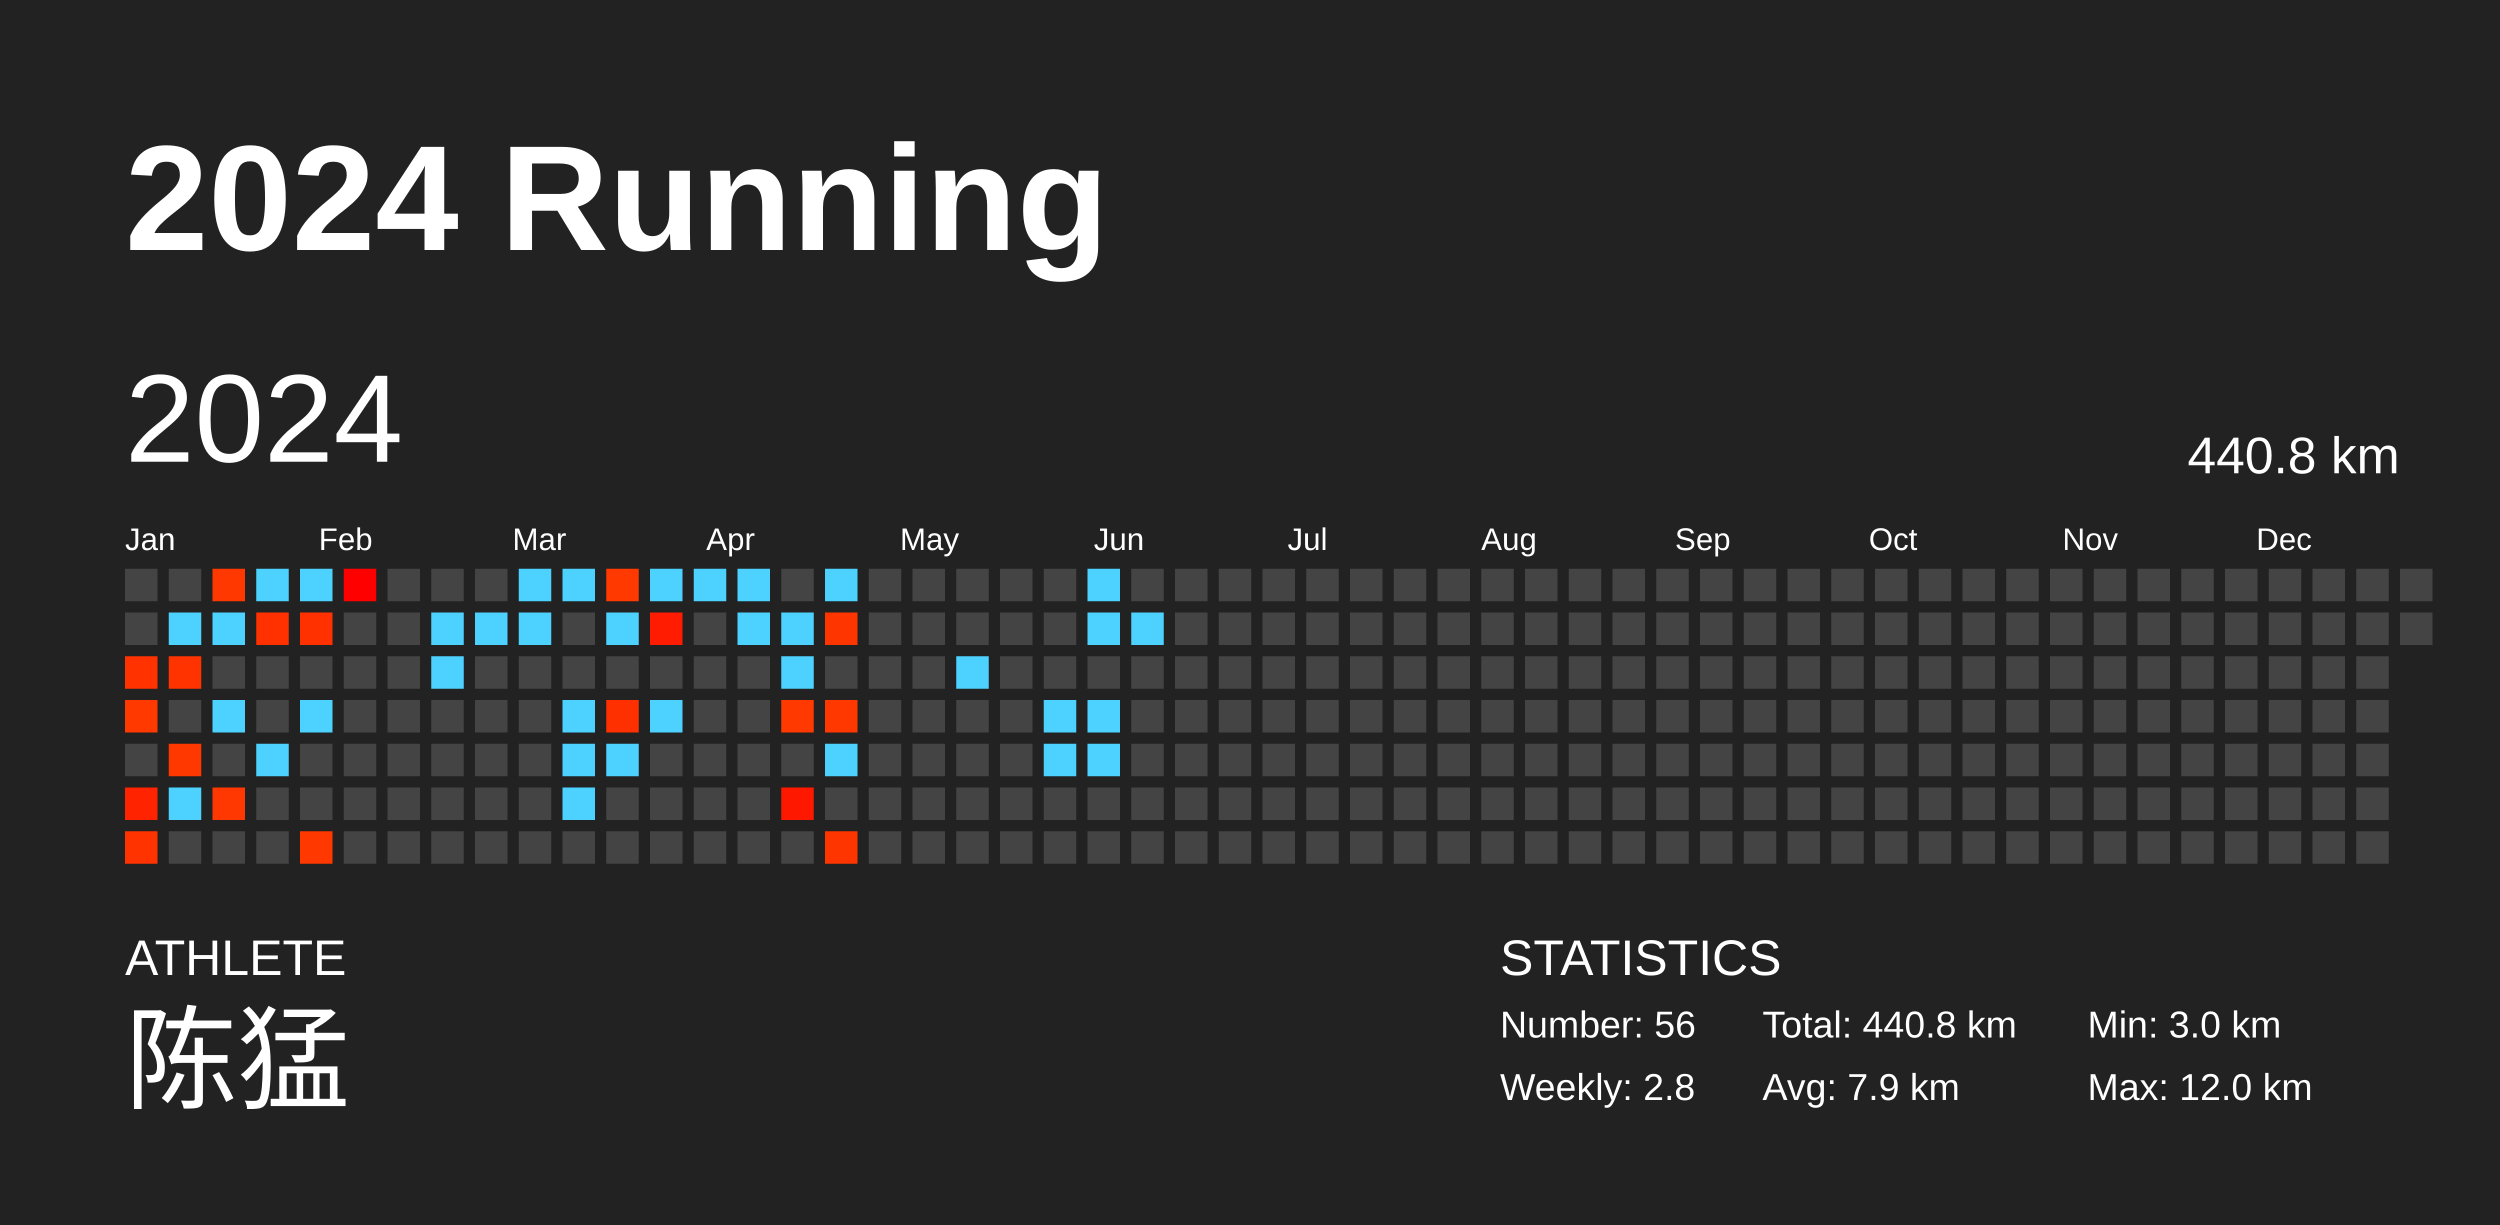
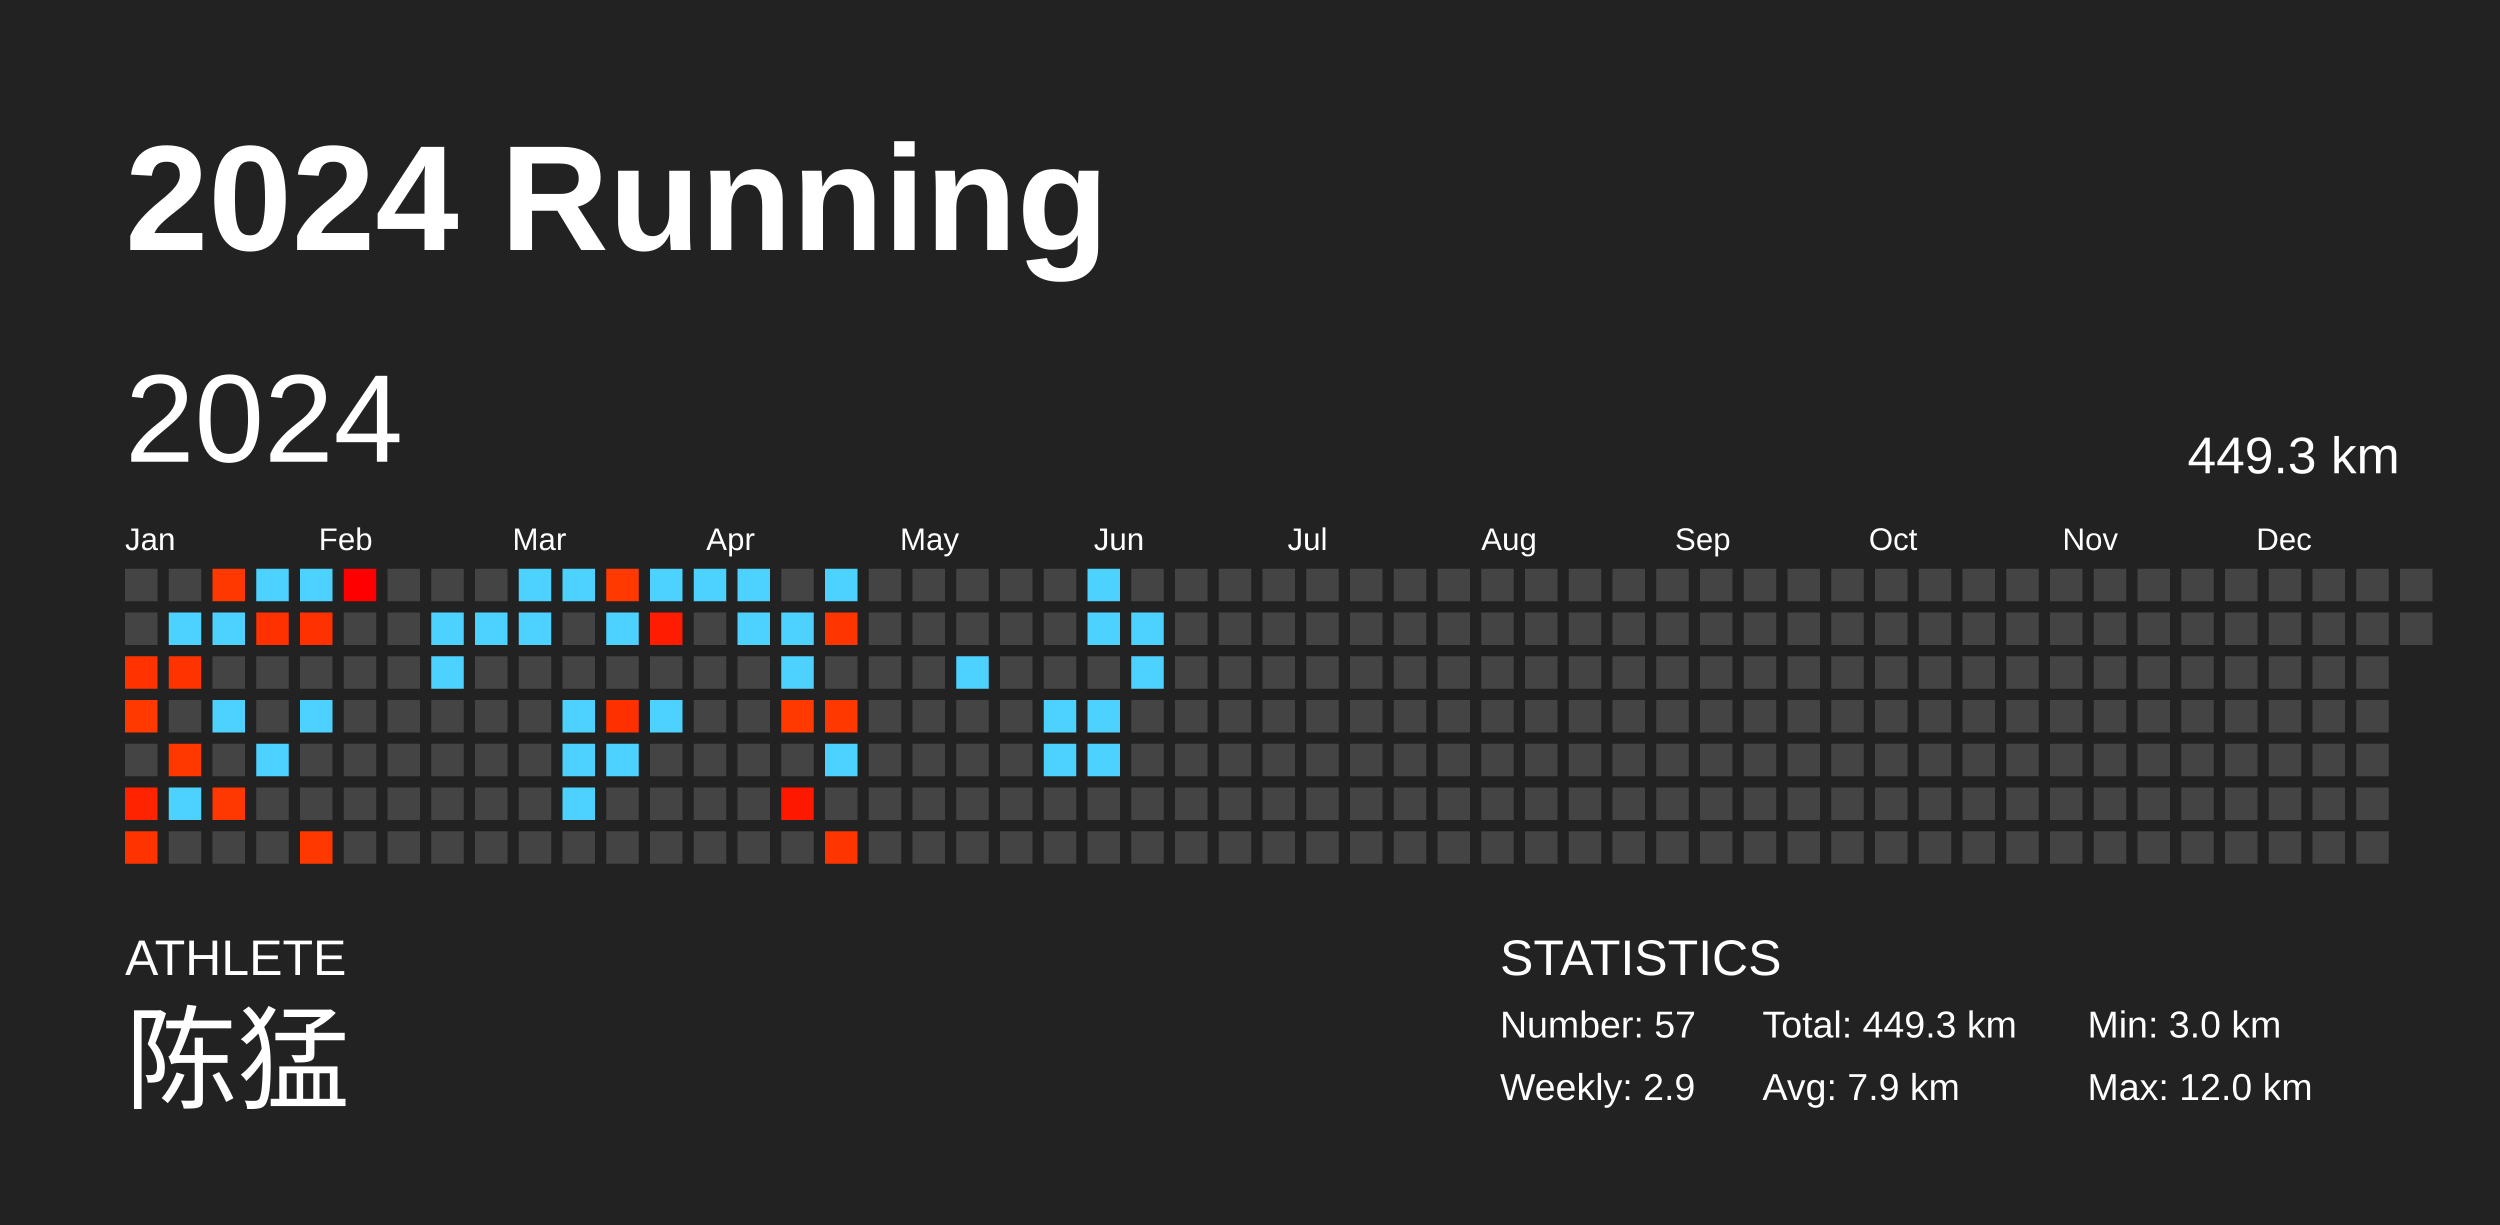
<svg xmlns="http://www.w3.org/2000/svg" baseProfile="full" height="98mm" version="1.1" viewBox="0,0,200,98" width="200mm">
  <defs />
  <rect fill="#222222" height="98" width="200" x="0" y="0" />
  <text fill="#FFFFFF" style="font-size:12px; font-family:Arial; font-weight:bold;" x="10" y="20">2024 Running</text>
  <text fill="#FFFFFF" style="font-size:4px; font-family:Arial" x="10" y="78">ATHLETE</text>
  <text fill="#FFFFFF" style="font-size:9px; font-family:Arial" x="10" y="88">陈猛</text>
  <text fill="#FFFFFF" style="font-size:4px; font-family:Arial" x="120" y="78">STATISTICS</text>
-   <text fill="#FFFFFF" style="font-size:3px; font-family:Arial" x="120" y="83">Number: 56</text>
-   <text fill="#FFFFFF" style="font-size:3px; font-family:Arial" x="120" y="88">Weekly: 2.8</text>
-   <text fill="#FFFFFF" style="font-size:3px; font-family:Arial" x="141" y="83">Total: 440.8 km</text>
+   <text fill="#FFFFFF" style="font-size:3px; font-family:Arial" x="120" y="83">Number: 57</text>
+   <text fill="#FFFFFF" style="font-size:3px; font-family:Arial" x="120" y="88">Weekly: 2.9</text>
+   <text fill="#FFFFFF" style="font-size:3px; font-family:Arial" x="141" y="83">Total: 449.3 km</text>
  <text fill="#FFFFFF" style="font-size:3px; font-family:Arial" x="141" y="88">Avg: 7.9 km</text>
  <text fill="#FFFFFF" style="font-size:3px; font-family:Arial" x="167" y="83">Min: 3.0 km</text>
  <text fill="#FFFFFF" style="font-size:3px; font-family:Arial" x="167" y="88">Max: 12.0 km</text>
  <text dominant-baseline="hanging" fill="#FFFFFF" style="font-size:10.0px; font-family:Arial;" x="10" y="30">2024</text>
-   <text dominant-baseline="hanging" fill="#FFFFFF" style="font-size:4.125px; font-family:Arial;" x="175" y="35">440.8 km</text>
+   <text dominant-baseline="hanging" fill="#FFFFFF" style="font-size:4.125px; font-family:Arial;" x="175" y="35">449.3 km</text>
  <text fill="#FFFFFF" style="font-size:2.5px; font-family:Arial" x="10.0" y="44">Jan</text>
  <text fill="#FFFFFF" style="font-size:2.5px; font-family:Arial" x="25.5" y="44">Feb</text>
  <text fill="#FFFFFF" style="font-size:2.5px; font-family:Arial" x="41.0" y="44">Mar</text>
  <text fill="#FFFFFF" style="font-size:2.5px; font-family:Arial" x="56.5" y="44">Apr</text>
  <text fill="#FFFFFF" style="font-size:2.5px; font-family:Arial" x="72.0" y="44">May</text>
  <text fill="#FFFFFF" style="font-size:2.5px; font-family:Arial" x="87.5" y="44">Jun</text>
  <text fill="#FFFFFF" style="font-size:2.5px; font-family:Arial" x="103.0" y="44">Jul</text>
  <text fill="#FFFFFF" style="font-size:2.5px; font-family:Arial" x="118.5" y="44">Aug</text>
  <text fill="#FFFFFF" style="font-size:2.5px; font-family:Arial" x="134.0" y="44">Sep</text>
  <text fill="#FFFFFF" style="font-size:2.5px; font-family:Arial" x="149.5" y="44">Oct</text>
  <text fill="#FFFFFF" style="font-size:2.5px; font-family:Arial" x="165.0" y="44">Nov</text>
  <text fill="#FFFFFF" style="font-size:2.5px; font-family:Arial" x="180.5" y="44">Dec</text>
  <rect fill="#444444" height="2.6" width="2.6" x="10.0" y="45.5" />
  <rect fill="#444444" height="2.6" width="2.6" x="10.0" y="49.0" />
  <rect fill="#ff3200" height="2.6" width="2.6" x="10.0" y="52.5" />
  <rect fill="#ff3900" height="2.6" width="2.6" x="10.0" y="56.0" />
  <rect fill="#444444" height="2.6" width="2.6" x="10.0" y="59.5" />
  <rect fill="#ff2300" height="2.6" width="2.6" x="10.0" y="63.0" />
  <rect fill="#ff3300" height="2.6" width="2.6" x="10.0" y="66.5" />
  <rect fill="#444444" height="2.6" width="2.6" x="13.5" y="45.5" />
  <rect fill="#4dd2ff" height="2.6" width="2.6" x="13.5" y="49.0" />
  <rect fill="#ff3300" height="2.6" width="2.6" x="13.5" y="52.5" />
  <rect fill="#444444" height="2.6" width="2.6" x="13.5" y="56.0" />
  <rect fill="#ff3800" height="2.6" width="2.6" x="13.5" y="59.5" />
  <rect fill="#4dd2ff" height="2.6" width="2.6" x="13.5" y="63.0" />
  <rect fill="#444444" height="2.6" width="2.6" x="13.5" y="66.5" />
  <rect fill="#ff3800" height="2.6" width="2.6" x="17.0" y="45.5" />
  <rect fill="#4dd2ff" height="2.6" width="2.6" x="17.0" y="49.0" />
  <rect fill="#444444" height="2.6" width="2.6" x="17.0" y="52.5" />
  <rect fill="#4dd2ff" height="2.6" width="2.6" x="17.0" y="56.0" />
  <rect fill="#444444" height="2.6" width="2.6" x="17.0" y="59.5" />
  <rect fill="#ff3700" height="2.6" width="2.6" x="17.0" y="63.0" />
  <rect fill="#444444" height="2.6" width="2.6" x="17.0" y="66.5" />
  <rect fill="#4dd2ff" height="2.6" width="2.6" x="20.5" y="45.5" />
  <rect fill="#ff3100" height="2.6" width="2.6" x="20.5" y="49.0" />
  <rect fill="#444444" height="2.6" width="2.6" x="20.5" y="52.5" />
  <rect fill="#444444" height="2.6" width="2.6" x="20.5" y="56.0" />
  <rect fill="#4dd2ff" height="2.6" width="2.6" x="20.5" y="59.5" />
  <rect fill="#444444" height="2.6" width="2.6" x="20.5" y="63.0" />
  <rect fill="#444444" height="2.6" width="2.6" x="20.5" y="66.5" />
  <rect fill="#4dd2ff" height="2.6" width="2.6" x="24.0" y="45.5" />
  <rect fill="#ff3100" height="2.6" width="2.6" x="24.0" y="49.0" />
  <rect fill="#444444" height="2.6" width="2.6" x="24.0" y="52.5" />
  <rect fill="#4dd2ff" height="2.6" width="2.6" x="24.0" y="56.0" />
  <rect fill="#444444" height="2.6" width="2.6" x="24.0" y="59.5" />
  <rect fill="#444444" height="2.6" width="2.6" x="24.0" y="63.0" />
  <rect fill="#ff3800" height="2.6" width="2.6" x="24.0" y="66.5" />
  <rect fill="#ff0000" height="2.6" width="2.6" x="27.5" y="45.5" />
  <rect fill="#444444" height="2.6" width="2.6" x="27.5" y="49.0" />
  <rect fill="#444444" height="2.6" width="2.6" x="27.5" y="52.5" />
  <rect fill="#444444" height="2.6" width="2.6" x="27.5" y="56.0" />
  <rect fill="#444444" height="2.6" width="2.6" x="27.5" y="59.5" />
  <rect fill="#444444" height="2.6" width="2.6" x="27.5" y="63.0" />
  <rect fill="#444444" height="2.6" width="2.6" x="27.5" y="66.5" />
  <rect fill="#444444" height="2.6" width="2.6" x="31.0" y="45.5" />
  <rect fill="#444444" height="2.6" width="2.6" x="31.0" y="49.0" />
  <rect fill="#444444" height="2.6" width="2.6" x="31.0" y="52.5" />
  <rect fill="#444444" height="2.6" width="2.6" x="31.0" y="56.0" />
  <rect fill="#444444" height="2.6" width="2.6" x="31.0" y="59.5" />
  <rect fill="#444444" height="2.6" width="2.6" x="31.0" y="63.0" />
  <rect fill="#444444" height="2.6" width="2.6" x="31.0" y="66.5" />
  <rect fill="#444444" height="2.6" width="2.6" x="34.5" y="45.5" />
  <rect fill="#4dd2ff" height="2.6" width="2.6" x="34.5" y="49.0" />
  <rect fill="#4dd2ff" height="2.6" width="2.6" x="34.5" y="52.5" />
  <rect fill="#444444" height="2.6" width="2.6" x="34.5" y="56.0" />
  <rect fill="#444444" height="2.6" width="2.6" x="34.5" y="59.5" />
  <rect fill="#444444" height="2.6" width="2.6" x="34.5" y="63.0" />
  <rect fill="#444444" height="2.6" width="2.6" x="34.5" y="66.5" />
  <rect fill="#444444" height="2.6" width="2.6" x="38.0" y="45.5" />
  <rect fill="#4dd2ff" height="2.6" width="2.6" x="38.0" y="49.0" />
  <rect fill="#444444" height="2.6" width="2.6" x="38.0" y="52.5" />
  <rect fill="#444444" height="2.6" width="2.6" x="38.0" y="56.0" />
  <rect fill="#444444" height="2.6" width="2.6" x="38.0" y="59.5" />
  <rect fill="#444444" height="2.6" width="2.6" x="38.0" y="63.0" />
  <rect fill="#444444" height="2.6" width="2.6" x="38.0" y="66.5" />
  <rect fill="#4dd2ff" height="2.6" width="2.6" x="41.5" y="45.5" />
  <rect fill="#4dd2ff" height="2.6" width="2.6" x="41.5" y="49.0" />
  <rect fill="#444444" height="2.6" width="2.6" x="41.5" y="52.5" />
  <rect fill="#444444" height="2.6" width="2.6" x="41.5" y="56.0" />
  <rect fill="#444444" height="2.6" width="2.6" x="41.5" y="59.5" />
  <rect fill="#444444" height="2.6" width="2.6" x="41.5" y="63.0" />
  <rect fill="#444444" height="2.6" width="2.6" x="41.5" y="66.5" />
  <rect fill="#4dd2ff" height="2.6" width="2.6" x="45.0" y="45.5" />
  <rect fill="#444444" height="2.6" width="2.6" x="45.0" y="49.0" />
  <rect fill="#444444" height="2.6" width="2.6" x="45.0" y="52.5" />
  <rect fill="#4dd2ff" height="2.6" width="2.6" x="45.0" y="56.0" />
  <rect fill="#4dd2ff" height="2.6" width="2.6" x="45.0" y="59.5" />
  <rect fill="#4dd2ff" height="2.6" width="2.6" x="45.0" y="63.0" />
  <rect fill="#444444" height="2.6" width="2.6" x="45.0" y="66.5" />
  <rect fill="#ff3900" height="2.6" width="2.6" x="48.5" y="45.5" />
  <rect fill="#4dd2ff" height="2.6" width="2.6" x="48.5" y="49.0" />
  <rect fill="#444444" height="2.6" width="2.6" x="48.5" y="52.5" />
  <rect fill="#ff3000" height="2.6" width="2.6" x="48.5" y="56.0" />
  <rect fill="#4dd2ff" height="2.6" width="2.6" x="48.5" y="59.5" />
  <rect fill="#444444" height="2.6" width="2.6" x="48.5" y="63.0" />
  <rect fill="#444444" height="2.6" width="2.6" x="48.5" y="66.5" />
  <rect fill="#4dd2ff" height="2.6" width="2.6" x="52.0" y="45.5" />
  <rect fill="#ff1c00" height="2.6" width="2.6" x="52.0" y="49.0" />
  <rect fill="#444444" height="2.6" width="2.6" x="52.0" y="52.5" />
  <rect fill="#4dd2ff" height="2.6" width="2.6" x="52.0" y="56.0" />
  <rect fill="#444444" height="2.6" width="2.6" x="52.0" y="59.5" />
  <rect fill="#444444" height="2.6" width="2.6" x="52.0" y="63.0" />
  <rect fill="#444444" height="2.6" width="2.6" x="52.0" y="66.5" />
  <rect fill="#4dd2ff" height="2.6" width="2.6" x="55.5" y="45.5" />
  <rect fill="#444444" height="2.6" width="2.6" x="55.5" y="49.0" />
  <rect fill="#444444" height="2.6" width="2.6" x="55.5" y="52.5" />
  <rect fill="#444444" height="2.6" width="2.6" x="55.5" y="56.0" />
  <rect fill="#444444" height="2.6" width="2.6" x="55.5" y="59.5" />
  <rect fill="#444444" height="2.6" width="2.6" x="55.5" y="63.0" />
  <rect fill="#444444" height="2.6" width="2.6" x="55.5" y="66.5" />
  <rect fill="#4dd2ff" height="2.6" width="2.6" x="59.0" y="45.5" />
  <rect fill="#4dd2ff" height="2.6" width="2.6" x="59.0" y="49.0" />
  <rect fill="#444444" height="2.6" width="2.6" x="59.0" y="52.5" />
  <rect fill="#444444" height="2.6" width="2.6" x="59.0" y="56.0" />
  <rect fill="#444444" height="2.6" width="2.6" x="59.0" y="59.5" />
  <rect fill="#444444" height="2.6" width="2.6" x="59.0" y="63.0" />
  <rect fill="#444444" height="2.6" width="2.6" x="59.0" y="66.5" />
  <rect fill="#444444" height="2.6" width="2.6" x="62.5" y="45.5" />
  <rect fill="#4dd2ff" height="2.6" width="2.6" x="62.5" y="49.0" />
  <rect fill="#4dd2ff" height="2.6" width="2.6" x="62.5" y="52.5" />
  <rect fill="#ff3900" height="2.6" width="2.6" x="62.5" y="56.0" />
  <rect fill="#444444" height="2.6" width="2.6" x="62.5" y="59.5" />
  <rect fill="#ff1800" height="2.6" width="2.6" x="62.5" y="63.0" />
  <rect fill="#444444" height="2.6" width="2.6" x="62.5" y="66.5" />
  <rect fill="#4dd2ff" height="2.6" width="2.6" x="66.0" y="45.5" />
  <rect fill="#ff3500" height="2.6" width="2.6" x="66.0" y="49.0" />
  <rect fill="#444444" height="2.6" width="2.6" x="66.0" y="52.5" />
  <rect fill="#ff3800" height="2.6" width="2.6" x="66.0" y="56.0" />
  <rect fill="#4dd2ff" height="2.6" width="2.6" x="66.0" y="59.5" />
  <rect fill="#444444" height="2.6" width="2.6" x="66.0" y="63.0" />
  <rect fill="#ff3500" height="2.6" width="2.6" x="66.0" y="66.5" />
  <rect fill="#444444" height="2.6" width="2.6" x="69.5" y="45.5" />
  <rect fill="#444444" height="2.6" width="2.6" x="69.5" y="49.0" />
  <rect fill="#444444" height="2.6" width="2.6" x="69.5" y="52.5" />
  <rect fill="#444444" height="2.6" width="2.6" x="69.5" y="56.0" />
  <rect fill="#444444" height="2.6" width="2.6" x="69.5" y="59.5" />
  <rect fill="#444444" height="2.6" width="2.6" x="69.5" y="63.0" />
  <rect fill="#444444" height="2.6" width="2.6" x="69.5" y="66.5" />
  <rect fill="#444444" height="2.6" width="2.6" x="73.0" y="45.5" />
  <rect fill="#444444" height="2.6" width="2.6" x="73.0" y="49.0" />
  <rect fill="#444444" height="2.6" width="2.6" x="73.0" y="52.5" />
  <rect fill="#444444" height="2.6" width="2.6" x="73.0" y="56.0" />
  <rect fill="#444444" height="2.6" width="2.6" x="73.0" y="59.5" />
  <rect fill="#444444" height="2.6" width="2.6" x="73.0" y="63.0" />
  <rect fill="#444444" height="2.6" width="2.6" x="73.0" y="66.5" />
  <rect fill="#444444" height="2.6" width="2.6" x="76.5" y="45.5" />
  <rect fill="#444444" height="2.6" width="2.6" x="76.5" y="49.0" />
  <rect fill="#4dd2ff" height="2.6" width="2.6" x="76.5" y="52.5" />
  <rect fill="#444444" height="2.6" width="2.6" x="76.5" y="56.0" />
  <rect fill="#444444" height="2.6" width="2.6" x="76.5" y="59.5" />
  <rect fill="#444444" height="2.6" width="2.6" x="76.5" y="63.0" />
  <rect fill="#444444" height="2.6" width="2.6" x="76.5" y="66.5" />
  <rect fill="#444444" height="2.6" width="2.6" x="80.0" y="45.5" />
  <rect fill="#444444" height="2.6" width="2.6" x="80.0" y="49.0" />
  <rect fill="#444444" height="2.6" width="2.6" x="80.0" y="52.5" />
  <rect fill="#444444" height="2.6" width="2.6" x="80.0" y="56.0" />
  <rect fill="#444444" height="2.6" width="2.6" x="80.0" y="59.5" />
  <rect fill="#444444" height="2.6" width="2.6" x="80.0" y="63.0" />
  <rect fill="#444444" height="2.6" width="2.6" x="80.0" y="66.5" />
  <rect fill="#444444" height="2.6" width="2.6" x="83.5" y="45.5" />
  <rect fill="#444444" height="2.6" width="2.6" x="83.5" y="49.0" />
  <rect fill="#444444" height="2.6" width="2.6" x="83.5" y="52.5" />
  <rect fill="#4dd2ff" height="2.6" width="2.6" x="83.5" y="56.0" />
  <rect fill="#4dd2ff" height="2.6" width="2.6" x="83.5" y="59.5" />
  <rect fill="#444444" height="2.6" width="2.6" x="83.5" y="63.0" />
  <rect fill="#444444" height="2.6" width="2.6" x="83.5" y="66.5" />
  <rect fill="#4dd2ff" height="2.6" width="2.6" x="87.0" y="45.5" />
  <rect fill="#4dd2ff" height="2.6" width="2.6" x="87.0" y="49.0" />
  <rect fill="#444444" height="2.6" width="2.6" x="87.0" y="52.5" />
  <rect fill="#4dd2ff" height="2.6" width="2.6" x="87.0" y="56.0" />
  <rect fill="#4dd2ff" height="2.6" width="2.6" x="87.0" y="59.5" />
  <rect fill="#444444" height="2.6" width="2.6" x="87.0" y="63.0" />
  <rect fill="#444444" height="2.6" width="2.6" x="87.0" y="66.5" />
  <rect fill="#444444" height="2.6" width="2.6" x="90.5" y="45.5" />
  <rect fill="#4dd2ff" height="2.6" width="2.6" x="90.5" y="49.0" />
-   <rect fill="#444444" height="2.6" width="2.6" x="90.5" y="52.5" />
+   <rect fill="#4dd2ff" height="2.6" width="2.6" x="90.5" y="52.5" />
  <rect fill="#444444" height="2.6" width="2.6" x="90.5" y="56.0" />
  <rect fill="#444444" height="2.6" width="2.6" x="90.5" y="59.5" />
  <rect fill="#444444" height="2.6" width="2.6" x="90.5" y="63.0" />
  <rect fill="#444444" height="2.6" width="2.6" x="90.5" y="66.5" />
  <rect fill="#444444" height="2.6" width="2.6" x="94.0" y="45.5" />
  <rect fill="#444444" height="2.6" width="2.6" x="94.0" y="49.0" />
  <rect fill="#444444" height="2.6" width="2.6" x="94.0" y="52.5" />
  <rect fill="#444444" height="2.6" width="2.6" x="94.0" y="56.0" />
  <rect fill="#444444" height="2.6" width="2.6" x="94.0" y="59.5" />
  <rect fill="#444444" height="2.6" width="2.6" x="94.0" y="63.0" />
  <rect fill="#444444" height="2.6" width="2.6" x="94.0" y="66.5" />
  <rect fill="#444444" height="2.6" width="2.6" x="97.5" y="45.5" />
  <rect fill="#444444" height="2.6" width="2.6" x="97.5" y="49.0" />
  <rect fill="#444444" height="2.6" width="2.6" x="97.5" y="52.5" />
  <rect fill="#444444" height="2.6" width="2.6" x="97.5" y="56.0" />
  <rect fill="#444444" height="2.6" width="2.6" x="97.5" y="59.5" />
  <rect fill="#444444" height="2.6" width="2.6" x="97.5" y="63.0" />
  <rect fill="#444444" height="2.6" width="2.6" x="97.5" y="66.5" />
  <rect fill="#444444" height="2.6" width="2.6" x="101.0" y="45.5" />
  <rect fill="#444444" height="2.6" width="2.6" x="101.0" y="49.0" />
  <rect fill="#444444" height="2.6" width="2.6" x="101.0" y="52.5" />
  <rect fill="#444444" height="2.6" width="2.6" x="101.0" y="56.0" />
  <rect fill="#444444" height="2.6" width="2.6" x="101.0" y="59.5" />
  <rect fill="#444444" height="2.6" width="2.6" x="101.0" y="63.0" />
  <rect fill="#444444" height="2.6" width="2.6" x="101.0" y="66.5" />
  <rect fill="#444444" height="2.6" width="2.6" x="104.5" y="45.5" />
  <rect fill="#444444" height="2.6" width="2.6" x="104.5" y="49.0" />
  <rect fill="#444444" height="2.6" width="2.6" x="104.5" y="52.5" />
  <rect fill="#444444" height="2.6" width="2.6" x="104.5" y="56.0" />
  <rect fill="#444444" height="2.6" width="2.6" x="104.5" y="59.5" />
  <rect fill="#444444" height="2.6" width="2.6" x="104.5" y="63.0" />
  <rect fill="#444444" height="2.6" width="2.6" x="104.5" y="66.5" />
  <rect fill="#444444" height="2.6" width="2.6" x="108.0" y="45.5" />
  <rect fill="#444444" height="2.6" width="2.6" x="108.0" y="49.0" />
  <rect fill="#444444" height="2.6" width="2.6" x="108.0" y="52.5" />
  <rect fill="#444444" height="2.6" width="2.6" x="108.0" y="56.0" />
  <rect fill="#444444" height="2.6" width="2.6" x="108.0" y="59.5" />
  <rect fill="#444444" height="2.6" width="2.6" x="108.0" y="63.0" />
  <rect fill="#444444" height="2.6" width="2.6" x="108.0" y="66.5" />
  <rect fill="#444444" height="2.6" width="2.6" x="111.5" y="45.5" />
  <rect fill="#444444" height="2.6" width="2.6" x="111.5" y="49.0" />
  <rect fill="#444444" height="2.6" width="2.6" x="111.5" y="52.5" />
  <rect fill="#444444" height="2.6" width="2.6" x="111.5" y="56.0" />
  <rect fill="#444444" height="2.6" width="2.6" x="111.5" y="59.5" />
  <rect fill="#444444" height="2.6" width="2.6" x="111.5" y="63.0" />
  <rect fill="#444444" height="2.6" width="2.6" x="111.5" y="66.5" />
  <rect fill="#444444" height="2.6" width="2.6" x="115.0" y="45.5" />
  <rect fill="#444444" height="2.6" width="2.6" x="115.0" y="49.0" />
  <rect fill="#444444" height="2.6" width="2.6" x="115.0" y="52.5" />
  <rect fill="#444444" height="2.6" width="2.6" x="115.0" y="56.0" />
  <rect fill="#444444" height="2.6" width="2.6" x="115.0" y="59.5" />
  <rect fill="#444444" height="2.6" width="2.6" x="115.0" y="63.0" />
  <rect fill="#444444" height="2.6" width="2.6" x="115.0" y="66.5" />
  <rect fill="#444444" height="2.6" width="2.6" x="118.5" y="45.5" />
  <rect fill="#444444" height="2.6" width="2.6" x="118.5" y="49.0" />
  <rect fill="#444444" height="2.6" width="2.6" x="118.5" y="52.5" />
  <rect fill="#444444" height="2.6" width="2.6" x="118.5" y="56.0" />
  <rect fill="#444444" height="2.6" width="2.6" x="118.5" y="59.5" />
  <rect fill="#444444" height="2.6" width="2.6" x="118.5" y="63.0" />
  <rect fill="#444444" height="2.6" width="2.6" x="118.5" y="66.5" />
  <rect fill="#444444" height="2.6" width="2.6" x="122.0" y="45.5" />
  <rect fill="#444444" height="2.6" width="2.6" x="122.0" y="49.0" />
  <rect fill="#444444" height="2.6" width="2.6" x="122.0" y="52.5" />
  <rect fill="#444444" height="2.6" width="2.6" x="122.0" y="56.0" />
  <rect fill="#444444" height="2.6" width="2.6" x="122.0" y="59.5" />
  <rect fill="#444444" height="2.6" width="2.6" x="122.0" y="63.0" />
  <rect fill="#444444" height="2.6" width="2.6" x="122.0" y="66.5" />
  <rect fill="#444444" height="2.6" width="2.6" x="125.5" y="45.5" />
  <rect fill="#444444" height="2.6" width="2.6" x="125.5" y="49.0" />
  <rect fill="#444444" height="2.6" width="2.6" x="125.5" y="52.5" />
  <rect fill="#444444" height="2.6" width="2.6" x="125.5" y="56.0" />
  <rect fill="#444444" height="2.6" width="2.6" x="125.5" y="59.5" />
  <rect fill="#444444" height="2.6" width="2.6" x="125.5" y="63.0" />
  <rect fill="#444444" height="2.6" width="2.6" x="125.5" y="66.5" />
  <rect fill="#444444" height="2.6" width="2.6" x="129.0" y="45.5" />
  <rect fill="#444444" height="2.6" width="2.6" x="129.0" y="49.0" />
  <rect fill="#444444" height="2.6" width="2.6" x="129.0" y="52.5" />
  <rect fill="#444444" height="2.6" width="2.6" x="129.0" y="56.0" />
  <rect fill="#444444" height="2.6" width="2.6" x="129.0" y="59.5" />
  <rect fill="#444444" height="2.6" width="2.6" x="129.0" y="63.0" />
  <rect fill="#444444" height="2.6" width="2.6" x="129.0" y="66.5" />
  <rect fill="#444444" height="2.6" width="2.6" x="132.5" y="45.5" />
  <rect fill="#444444" height="2.6" width="2.6" x="132.5" y="49.0" />
  <rect fill="#444444" height="2.6" width="2.6" x="132.5" y="52.5" />
  <rect fill="#444444" height="2.6" width="2.6" x="132.5" y="56.0" />
  <rect fill="#444444" height="2.6" width="2.6" x="132.5" y="59.5" />
  <rect fill="#444444" height="2.6" width="2.6" x="132.5" y="63.0" />
  <rect fill="#444444" height="2.6" width="2.6" x="132.5" y="66.5" />
  <rect fill="#444444" height="2.6" width="2.6" x="136.0" y="45.5" />
  <rect fill="#444444" height="2.6" width="2.6" x="136.0" y="49.0" />
  <rect fill="#444444" height="2.6" width="2.6" x="136.0" y="52.5" />
  <rect fill="#444444" height="2.6" width="2.6" x="136.0" y="56.0" />
  <rect fill="#444444" height="2.6" width="2.6" x="136.0" y="59.5" />
  <rect fill="#444444" height="2.6" width="2.6" x="136.0" y="63.0" />
  <rect fill="#444444" height="2.6" width="2.6" x="136.0" y="66.5" />
  <rect fill="#444444" height="2.6" width="2.6" x="139.5" y="45.5" />
  <rect fill="#444444" height="2.6" width="2.6" x="139.5" y="49.0" />
  <rect fill="#444444" height="2.6" width="2.6" x="139.5" y="52.5" />
  <rect fill="#444444" height="2.6" width="2.6" x="139.5" y="56.0" />
  <rect fill="#444444" height="2.6" width="2.6" x="139.5" y="59.5" />
  <rect fill="#444444" height="2.6" width="2.6" x="139.5" y="63.0" />
  <rect fill="#444444" height="2.6" width="2.6" x="139.5" y="66.5" />
  <rect fill="#444444" height="2.6" width="2.6" x="143.0" y="45.5" />
  <rect fill="#444444" height="2.6" width="2.6" x="143.0" y="49.0" />
  <rect fill="#444444" height="2.6" width="2.6" x="143.0" y="52.5" />
  <rect fill="#444444" height="2.6" width="2.6" x="143.0" y="56.0" />
  <rect fill="#444444" height="2.6" width="2.6" x="143.0" y="59.5" />
  <rect fill="#444444" height="2.6" width="2.6" x="143.0" y="63.0" />
  <rect fill="#444444" height="2.6" width="2.6" x="143.0" y="66.5" />
  <rect fill="#444444" height="2.6" width="2.6" x="146.5" y="45.5" />
  <rect fill="#444444" height="2.6" width="2.6" x="146.5" y="49.0" />
  <rect fill="#444444" height="2.6" width="2.6" x="146.5" y="52.5" />
  <rect fill="#444444" height="2.6" width="2.6" x="146.5" y="56.0" />
  <rect fill="#444444" height="2.6" width="2.6" x="146.5" y="59.5" />
  <rect fill="#444444" height="2.6" width="2.6" x="146.5" y="63.0" />
  <rect fill="#444444" height="2.6" width="2.6" x="146.5" y="66.5" />
  <rect fill="#444444" height="2.6" width="2.6" x="150.0" y="45.5" />
  <rect fill="#444444" height="2.6" width="2.6" x="150.0" y="49.0" />
  <rect fill="#444444" height="2.6" width="2.6" x="150.0" y="52.5" />
  <rect fill="#444444" height="2.6" width="2.6" x="150.0" y="56.0" />
  <rect fill="#444444" height="2.6" width="2.6" x="150.0" y="59.5" />
  <rect fill="#444444" height="2.6" width="2.6" x="150.0" y="63.0" />
  <rect fill="#444444" height="2.6" width="2.6" x="150.0" y="66.5" />
  <rect fill="#444444" height="2.6" width="2.6" x="153.5" y="45.5" />
  <rect fill="#444444" height="2.6" width="2.6" x="153.5" y="49.0" />
  <rect fill="#444444" height="2.6" width="2.6" x="153.5" y="52.5" />
  <rect fill="#444444" height="2.6" width="2.6" x="153.5" y="56.0" />
  <rect fill="#444444" height="2.6" width="2.6" x="153.5" y="59.5" />
  <rect fill="#444444" height="2.6" width="2.6" x="153.5" y="63.0" />
  <rect fill="#444444" height="2.6" width="2.6" x="153.5" y="66.5" />
  <rect fill="#444444" height="2.6" width="2.6" x="157.0" y="45.5" />
  <rect fill="#444444" height="2.6" width="2.6" x="157.0" y="49.0" />
  <rect fill="#444444" height="2.6" width="2.6" x="157.0" y="52.5" />
  <rect fill="#444444" height="2.6" width="2.6" x="157.0" y="56.0" />
  <rect fill="#444444" height="2.6" width="2.6" x="157.0" y="59.5" />
  <rect fill="#444444" height="2.6" width="2.6" x="157.0" y="63.0" />
  <rect fill="#444444" height="2.6" width="2.6" x="157.0" y="66.5" />
  <rect fill="#444444" height="2.6" width="2.6" x="160.5" y="45.5" />
  <rect fill="#444444" height="2.6" width="2.6" x="160.5" y="49.0" />
  <rect fill="#444444" height="2.6" width="2.6" x="160.5" y="52.5" />
  <rect fill="#444444" height="2.6" width="2.6" x="160.5" y="56.0" />
  <rect fill="#444444" height="2.6" width="2.6" x="160.5" y="59.5" />
  <rect fill="#444444" height="2.6" width="2.6" x="160.5" y="63.0" />
  <rect fill="#444444" height="2.6" width="2.6" x="160.5" y="66.5" />
  <rect fill="#444444" height="2.6" width="2.6" x="164.0" y="45.5" />
  <rect fill="#444444" height="2.6" width="2.6" x="164.0" y="49.0" />
  <rect fill="#444444" height="2.6" width="2.6" x="164.0" y="52.5" />
  <rect fill="#444444" height="2.6" width="2.6" x="164.0" y="56.0" />
  <rect fill="#444444" height="2.6" width="2.6" x="164.0" y="59.5" />
  <rect fill="#444444" height="2.6" width="2.6" x="164.0" y="63.0" />
  <rect fill="#444444" height="2.6" width="2.6" x="164.0" y="66.5" />
  <rect fill="#444444" height="2.6" width="2.6" x="167.5" y="45.5" />
  <rect fill="#444444" height="2.6" width="2.6" x="167.5" y="49.0" />
  <rect fill="#444444" height="2.6" width="2.6" x="167.5" y="52.5" />
  <rect fill="#444444" height="2.6" width="2.6" x="167.5" y="56.0" />
  <rect fill="#444444" height="2.6" width="2.6" x="167.5" y="59.5" />
  <rect fill="#444444" height="2.6" width="2.6" x="167.5" y="63.0" />
  <rect fill="#444444" height="2.6" width="2.6" x="167.5" y="66.5" />
  <rect fill="#444444" height="2.6" width="2.6" x="171.0" y="45.5" />
  <rect fill="#444444" height="2.6" width="2.6" x="171.0" y="49.0" />
  <rect fill="#444444" height="2.6" width="2.6" x="171.0" y="52.5" />
  <rect fill="#444444" height="2.6" width="2.6" x="171.0" y="56.0" />
  <rect fill="#444444" height="2.6" width="2.6" x="171.0" y="59.5" />
  <rect fill="#444444" height="2.6" width="2.6" x="171.0" y="63.0" />
  <rect fill="#444444" height="2.6" width="2.6" x="171.0" y="66.5" />
  <rect fill="#444444" height="2.6" width="2.6" x="174.5" y="45.5" />
  <rect fill="#444444" height="2.6" width="2.6" x="174.5" y="49.0" />
  <rect fill="#444444" height="2.6" width="2.6" x="174.5" y="52.5" />
  <rect fill="#444444" height="2.6" width="2.6" x="174.5" y="56.0" />
  <rect fill="#444444" height="2.6" width="2.6" x="174.5" y="59.5" />
  <rect fill="#444444" height="2.6" width="2.6" x="174.5" y="63.0" />
  <rect fill="#444444" height="2.6" width="2.6" x="174.5" y="66.5" />
  <rect fill="#444444" height="2.6" width="2.6" x="178.0" y="45.5" />
  <rect fill="#444444" height="2.6" width="2.6" x="178.0" y="49.0" />
  <rect fill="#444444" height="2.6" width="2.6" x="178.0" y="52.5" />
  <rect fill="#444444" height="2.6" width="2.6" x="178.0" y="56.0" />
  <rect fill="#444444" height="2.6" width="2.6" x="178.0" y="59.5" />
  <rect fill="#444444" height="2.6" width="2.6" x="178.0" y="63.0" />
  <rect fill="#444444" height="2.6" width="2.6" x="178.0" y="66.5" />
  <rect fill="#444444" height="2.6" width="2.6" x="181.5" y="45.5" />
  <rect fill="#444444" height="2.6" width="2.6" x="181.5" y="49.0" />
  <rect fill="#444444" height="2.6" width="2.6" x="181.5" y="52.5" />
  <rect fill="#444444" height="2.6" width="2.6" x="181.5" y="56.0" />
  <rect fill="#444444" height="2.6" width="2.6" x="181.5" y="59.5" />
  <rect fill="#444444" height="2.6" width="2.6" x="181.5" y="63.0" />
  <rect fill="#444444" height="2.6" width="2.6" x="181.5" y="66.5" />
  <rect fill="#444444" height="2.6" width="2.6" x="185.0" y="45.5" />
  <rect fill="#444444" height="2.6" width="2.6" x="185.0" y="49.0" />
  <rect fill="#444444" height="2.6" width="2.6" x="185.0" y="52.5" />
  <rect fill="#444444" height="2.6" width="2.6" x="185.0" y="56.0" />
  <rect fill="#444444" height="2.6" width="2.6" x="185.0" y="59.5" />
  <rect fill="#444444" height="2.6" width="2.6" x="185.0" y="63.0" />
  <rect fill="#444444" height="2.6" width="2.6" x="185.0" y="66.5" />
  <rect fill="#444444" height="2.6" width="2.6" x="188.5" y="45.5" />
  <rect fill="#444444" height="2.6" width="2.6" x="188.5" y="49.0" />
  <rect fill="#444444" height="2.6" width="2.6" x="188.5" y="52.5" />
  <rect fill="#444444" height="2.6" width="2.6" x="188.5" y="56.0" />
  <rect fill="#444444" height="2.6" width="2.6" x="188.5" y="59.5" />
  <rect fill="#444444" height="2.6" width="2.6" x="188.5" y="63.0" />
  <rect fill="#444444" height="2.6" width="2.6" x="188.5" y="66.5" />
  <rect fill="#444444" height="2.6" width="2.6" x="192.0" y="45.5" />
  <rect fill="#444444" height="2.6" width="2.6" x="192.0" y="49.0" />
</svg>
